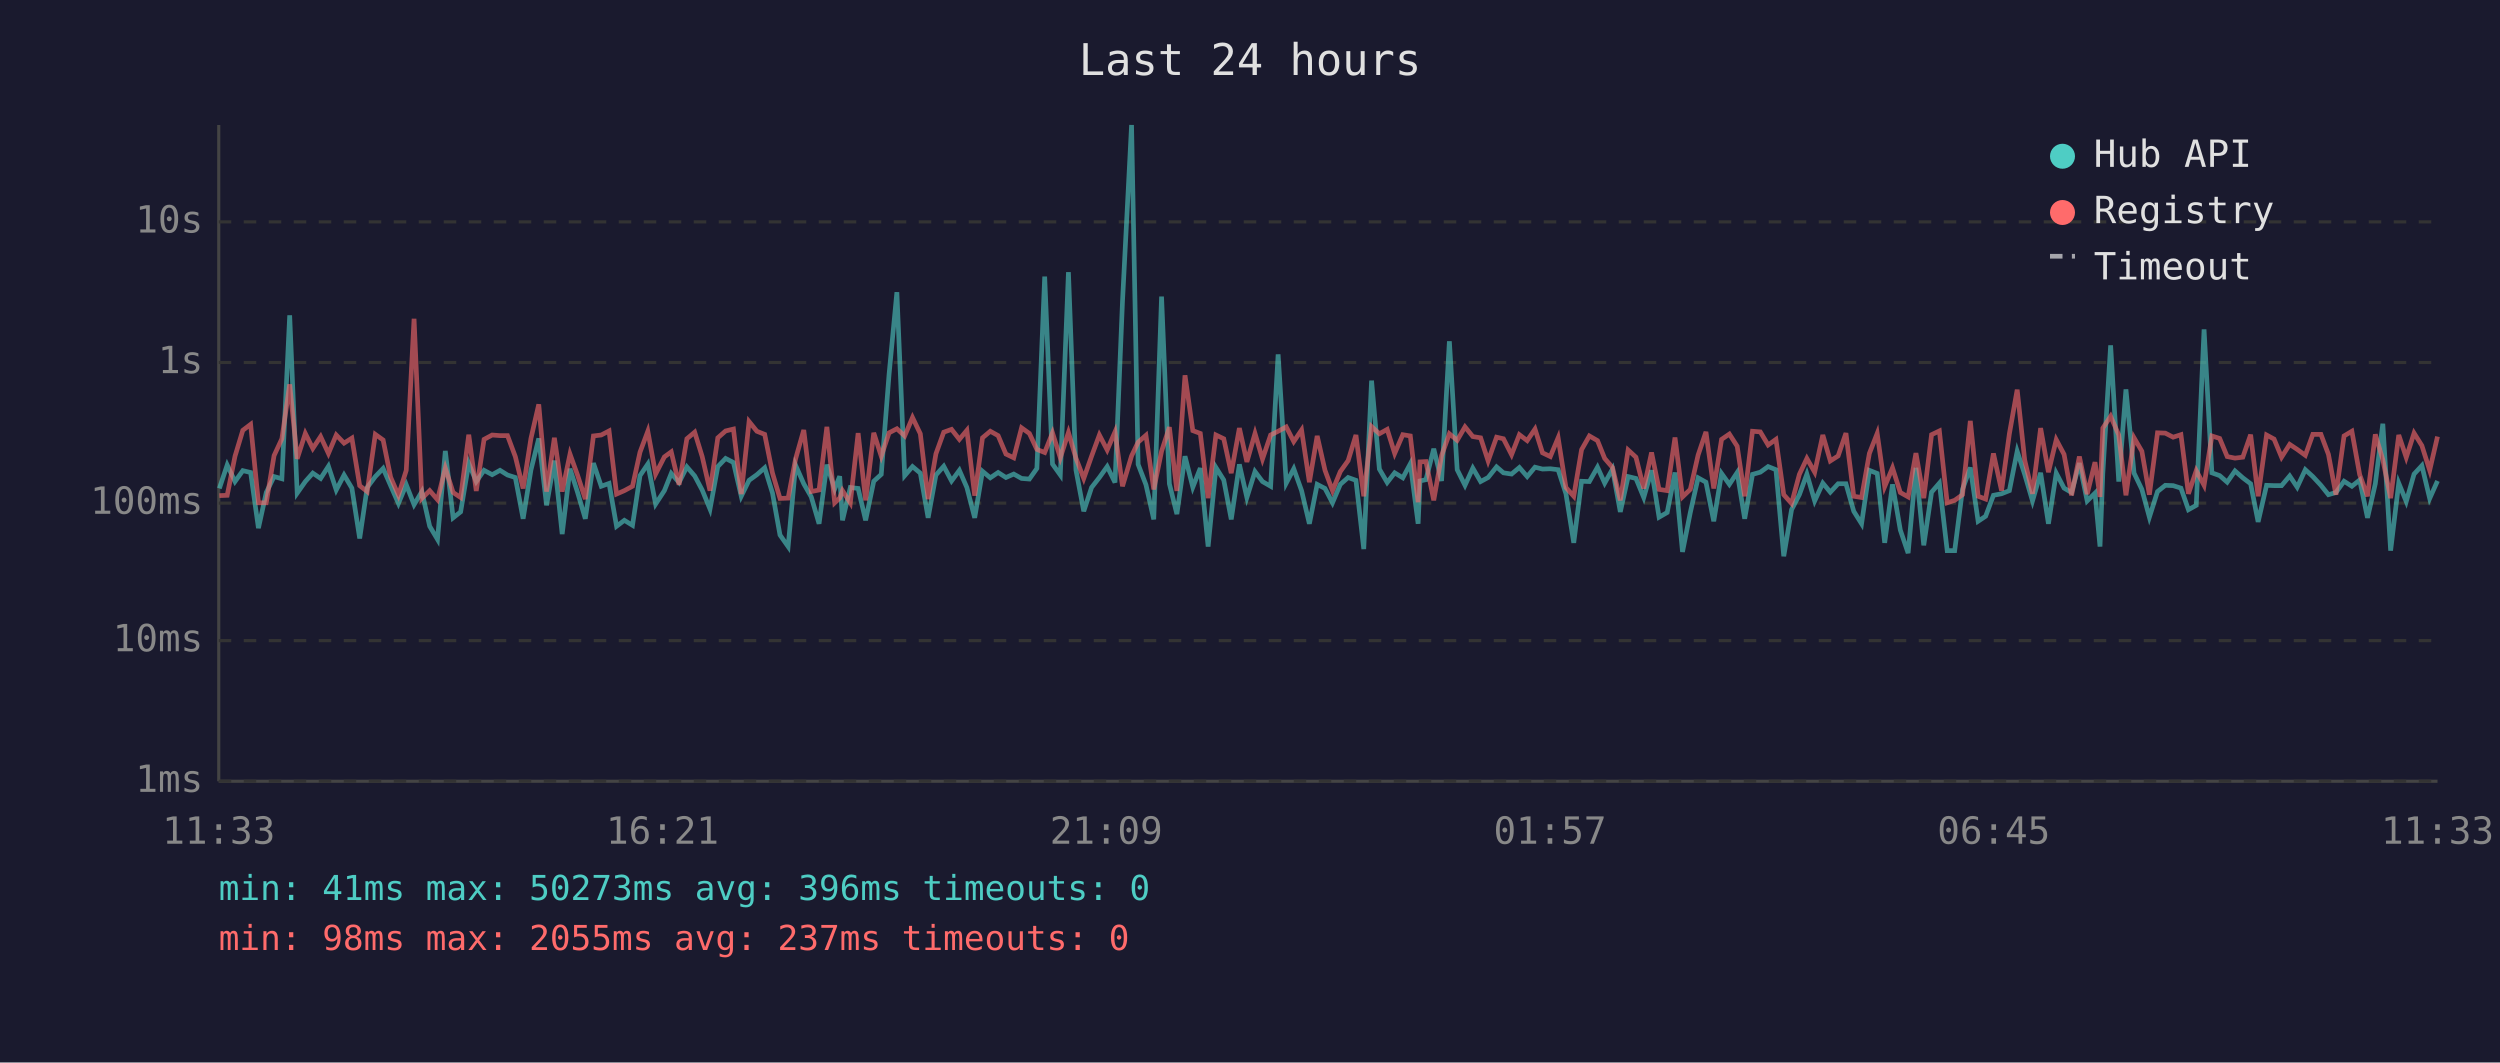
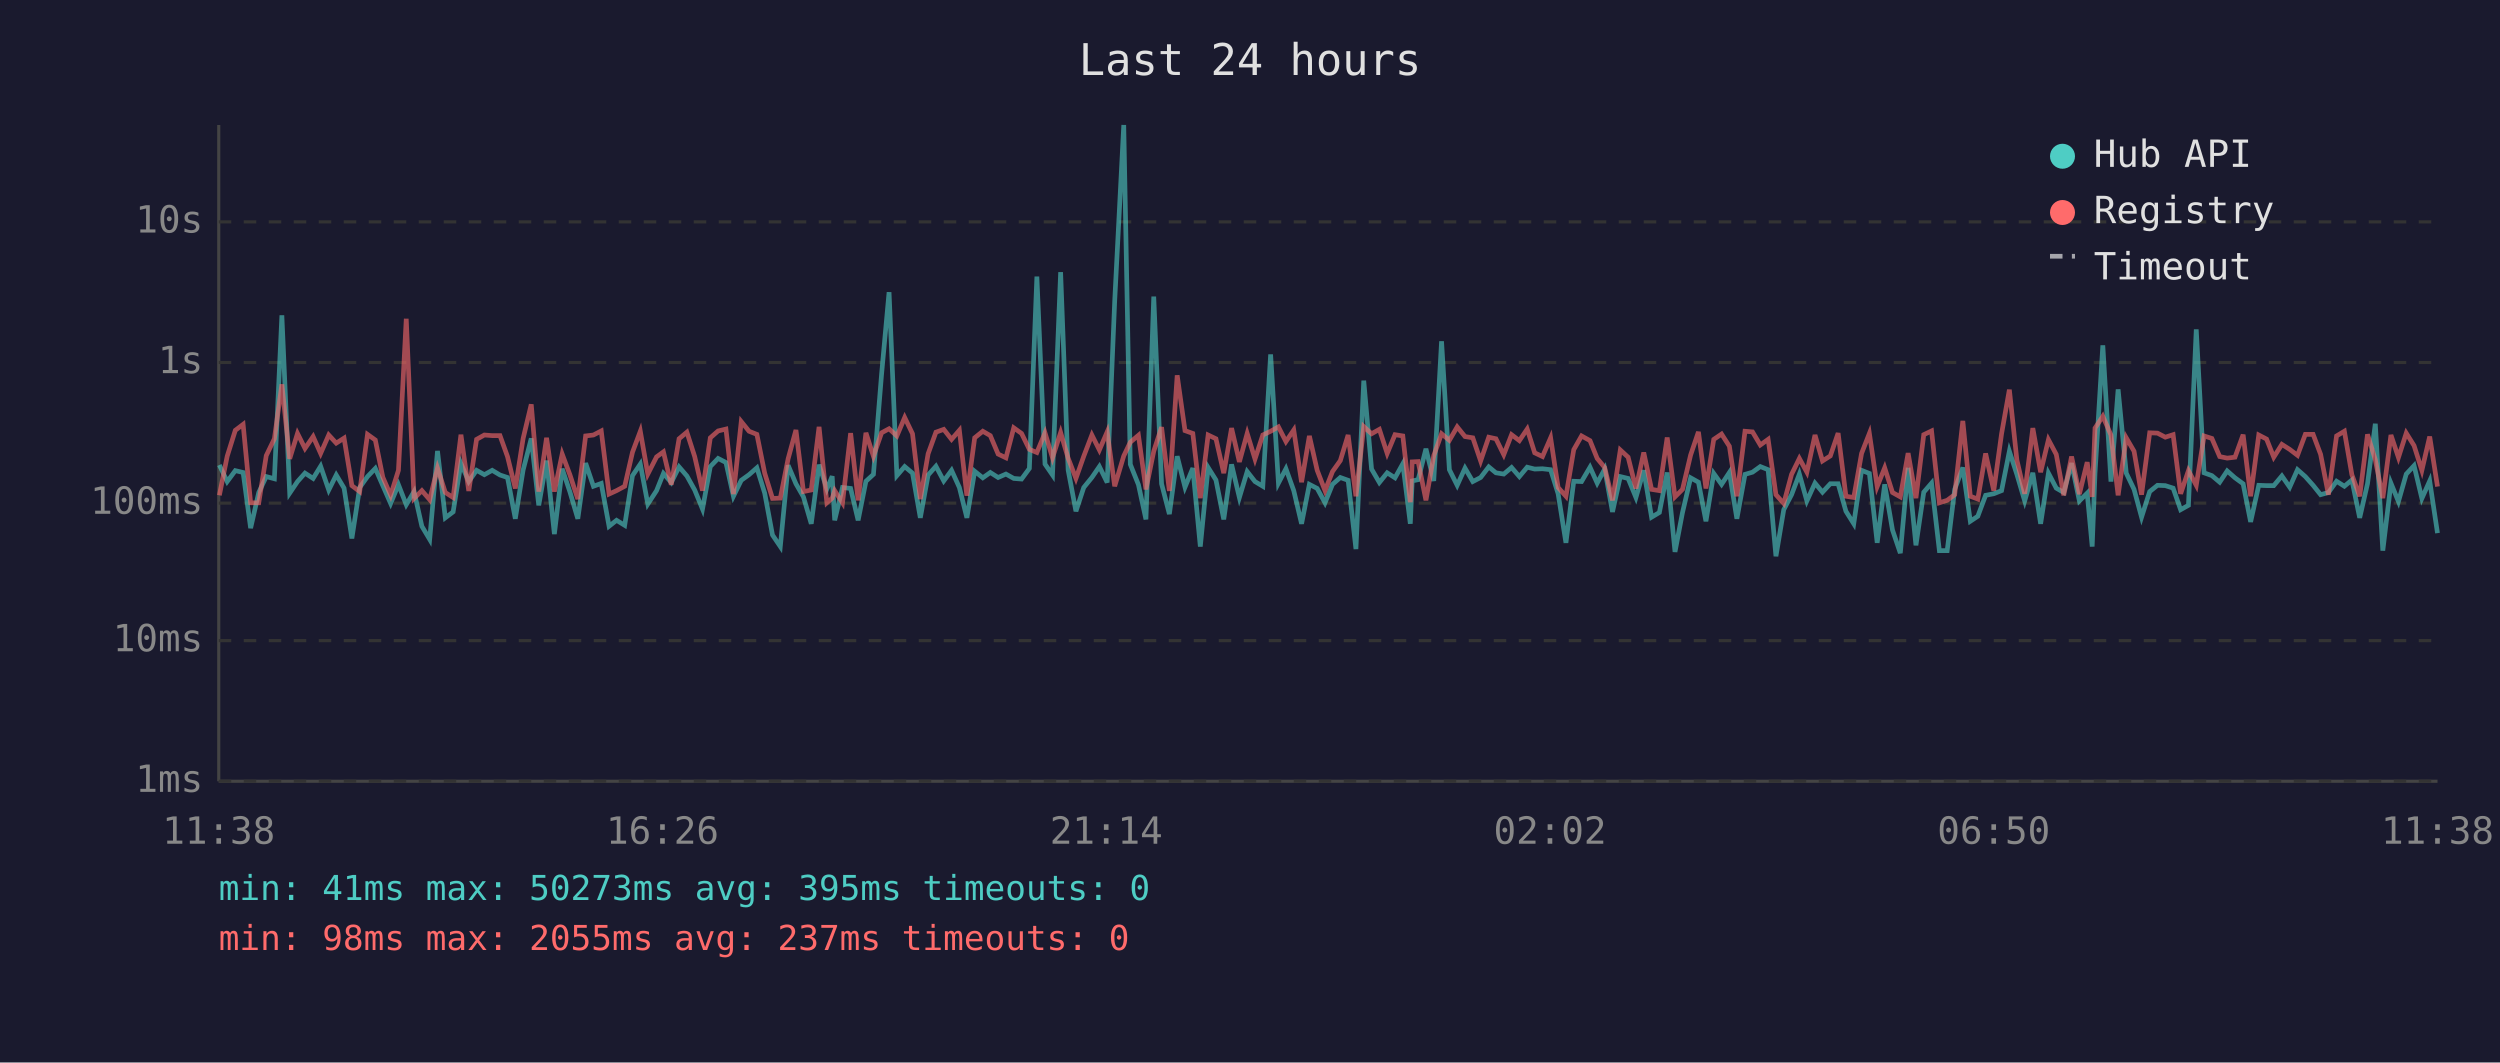
<svg xmlns="http://www.w3.org/2000/svg" viewBox="0 0 800 340" font-family="monospace" font-size="12">
  <rect width="800" height="340" fill="#1a1a2e" />
  <text x="400" y="24" fill="#e0e0e0" font-size="14" text-anchor="middle">Last 24 hours</text>
  <line x1="70" y1="40" x2="70" y2="250" stroke="#444" stroke-width="1" />
  <line x1="70" y1="250" x2="780" y2="250" stroke="#444" stroke-width="1" />
  <line x1="70" y1="250" x2="780" y2="250" stroke="#333" stroke-width="1" stroke-dasharray="4" />
  <text x="65" y="250" fill="#888" text-anchor="end" dominant-baseline="middle">1ms</text>
  <line x1="70" y1="205" x2="780" y2="205" stroke="#333" stroke-width="1" stroke-dasharray="4" />
  <text x="65" y="205" fill="#888" text-anchor="end" dominant-baseline="middle">10ms</text>
  <line x1="70" y1="161" x2="780" y2="161" stroke="#333" stroke-width="1" stroke-dasharray="4" />
  <text x="65" y="161" fill="#888" text-anchor="end" dominant-baseline="middle">100ms</text>
  <line x1="70" y1="116" x2="780" y2="116" stroke="#333" stroke-width="1" stroke-dasharray="4" />
  <text x="65" y="116" fill="#888" text-anchor="end" dominant-baseline="middle">1s</text>
  <line x1="70" y1="71" x2="780" y2="71" stroke="#333" stroke-width="1" stroke-dasharray="4" />
  <text x="65" y="71" fill="#888" text-anchor="end" dominant-baseline="middle">10s</text>
-   <text x="70" y="270" fill="#888" text-anchor="middle">11:33</text>
-   <text x="212" y="270" fill="#888" text-anchor="middle">16:21</text>
-   <text x="354" y="270" fill="#888" text-anchor="middle">21:09</text>
-   <text x="496" y="270" fill="#888" text-anchor="middle">01:57</text>
-   <text x="638" y="270" fill="#888" text-anchor="middle">06:45</text>
-   <text x="780" y="270" fill="#888" text-anchor="middle">11:33</text>
-   <polyline points="70.2,156.3 72.7,148.8 75.2,154.1 77.7,150.6 80.2,151.2 82.7,169.0 85.2,157.6 87.7,152.5 90.2,153.2 92.7,100.9 95.1,157.8 97.7,154.1 100.1,151.4 102.6,153.1 105.1,149.2 107.6,156.8 110.1,152.0 112.6,156.2 115.1,172.3 117.5,156.0 120.1,152.5 122.6,149.9 125.0,155.4 127.5,161.1 130.0,155.1 132.5,161.5 135.0,157.3 137.5,168.4 140.0,172.6 142.5,144.3 145.0,165.7 147.4,163.8 150.0,148.3 152.4,154.1 154.9,150.5 157.5,151.9 160.0,150.5 162.4,152.0 164.9,152.8 167.4,166.0 169.9,150.4 172.4,140.3 174.9,161.7 177.4,147.4 179.9,170.9 182.4,150.0 184.8,157.5 187.3,166.0 189.9,148.2 192.4,155.6 194.9,154.7 197.3,168.4 199.8,166.5 202.4,168.1 204.8,152.2 207.3,148.5 209.8,161.3 212.6,157.0 214.8,151.5 217.3,154.4 219.8,149.4 222.3,152.3 224.7,156.8 227.2,162.9 229.7,149.3 232.2,146.7 234.7,148.0 237.2,158.8 239.7,153.7 242.2,151.9 244.7,149.7 247.2,157.8 249.6,171.2 252.2,174.9 254.6,148.9 257.2,154.8 259.6,159.0 262.1,167.6 264.6,148.7 267.1,156.5 268.7,152.4 269.6,166.5 272.1,156.0 274.6,156.3 277.0,166.5 279.6,154.0 282.0,151.8 284.5,119.8 287.0,93.5 289.5,152.2 292.0,149.3 294.5,151.4 297.0,165.7 299.5,152.0 302.0,149.2 304.5,153.9 307.0,150.5 309.4,156.0 311.9,165.7 314.4,150.8 316.9,152.9 319.4,151.2 321.9,152.8 324.4,151.7 326.9,153.1 329.4,153.3 331.8,149.9 334.3,88.5 336.8,148.5 339.3,152.0 341.9,87.1 344.3,150.4 346.8,163.6 349.3,156.0 351.8,152.8 354.3,149.3 356.8,154.4 359.2,96.4 362.1,40.0 364.2,148.6 366.7,155.1 369.2,166.2 371.7,94.9 374.2,154.8 376.6,164.5 379.2,146.0 381.7,155.9 384.1,149.8 386.6,174.9 389.1,149.6 391.6,153.6 394.0,166.2 396.6,148.6 399.0,159.2 401.6,150.9 404.0,154.1 406.6,155.6 409.0,113.4 411.6,154.6 414.0,150.0 416.5,157.0 419.0,167.6 421.5,155.0 424.0,156.3 426.4,160.9 428.9,155.0 431.4,152.8 433.9,153.7 436.4,175.7 438.9,121.8 441.4,150.1 443.9,154.4 446.3,151.3 448.9,152.9 451.3,148.4 453.8,167.6 454.4,153.9 456.3,153.5 458.8,143.6 461.3,153.9 463.8,109.2 466.3,150.3 468.8,155.3 471.3,149.8 473.8,154.1 476.2,152.8 478.9,149.4 481.1,151.3 483.7,151.7 486.2,149.6 488.7,152.5 491.2,149.5 493.6,150.1 496.1,150.0 498.6,150.3 501.1,158.0 503.6,173.7 506.1,154.0 508.6,154.1 511.2,149.5 513.5,154.6 516.0,150.1 518.5,163.8 521.0,152.5 523.5,153.1 526.0,159.2 528.5,150.5 530.9,165.5 533.5,164.0 536.0,151.2 538.4,176.6 540.9,164.0 543.4,152.9 545.9,154.3 548.4,166.8 550.9,151.5 553.4,155.0 555.9,151.2 558.3,166.0 560.8,151.8 563.3,151.1 565.8,149.3 568.3,150.3 570.8,178.0 573.3,163.1 575.8,158.3 578.2,151.7 580.7,160.3 583.3,154.6 585.7,157.5 588.2,154.8 590.7,154.8 593.2,163.6 595.7,167.6 598.2,150.5 600.7,151.5 603.1,173.7 605.6,155.0 608.1,169.6 610.6,177.0 613.1,149.7 615.6,174.5 618.1,157.5 620.6,154.6 623.1,176.2 625.5,176.2 628.0,156.6 630.5,149.6 633.0,166.8 635.4,165.2 637.9,158.5 640.5,158.0 643.0,157.0 645.5,144.4 647.9,151.8 650.4,160.3 653.0,151.3 655.5,167.6 658.0,151.4 660.5,156.2 662.9,157.6 665.4,148.2 667.9,160.3 670.4,157.8 672.0,174.9 672.9,151.5 675.4,110.5 678.0,154.1 680.3,124.6 682.9,151.4 685.4,156.6 687.8,165.5 690.4,157.3 692.9,155.3 695.4,155.4 697.9,156.2 700.3,163.1 702.8,161.7 705.3,105.4 707.8,151.3 710.3,152.2 712.7,154.3 715.2,150.7 717.7,152.9 720.2,154.8 722.6,167.0 725.3,155.3 727.7,155.4 730.1,155.4 732.7,152.3 735.1,155.9 737.7,150.3 740.1,152.5 742.7,155.3 745.1,158.3 747.5,157.6 750.1,154.0 752.6,155.6 755.1,153.6 757.6,165.7 760.1,154.8 762.5,135.6 765.0,176.2 767.6,154.6 770.0,160.5 772.5,151.7 775.0,149.0 777.5,159.5 780.0,153.9" fill="none" stroke="#4ecdc4" stroke-width="1.5" opacity="0.6" />
-   <polyline points="70.2,158.6 72.7,158.5 75.2,146.0 77.7,137.7 80.2,135.8 82.7,160.9 85.2,160.9 87.7,145.8 90.2,140.4 92.7,123.0 95.1,146.8 97.7,138.7 100.1,143.5 102.6,139.7 105.1,145.1 107.6,139.2 110.1,141.8 112.6,140.2 115.1,155.4 117.5,157.3 120.1,139.0 122.6,140.8 125.0,152.7 127.5,158.5 130.0,150.5 132.5,102.0 135.0,159.5 137.5,157.0 140.0,159.9 142.5,149.8 145.0,157.6 147.4,159.2 150.0,139.1 152.4,157.1 154.9,140.6 157.5,139.2 160.0,139.4 162.4,139.4 164.9,146.1 167.4,156.3 169.9,140.3 172.4,129.4 174.9,157.3 177.4,140.1 179.9,157.3 182.4,145.3 184.8,152.0 187.3,159.7 189.9,139.5 192.4,139.2 194.9,137.9 197.3,158.1 199.8,157.0 202.4,155.6 204.8,144.7 207.3,138.0 209.8,151.7 212.6,146.2 214.8,144.6 217.3,155.1 219.8,140.4 222.3,138.3 224.7,146.1 227.2,157.0 229.7,140.1 232.2,137.9 234.7,137.3 237.2,158.1 239.7,134.9 242.2,138.0 244.7,139.0 247.2,151.4 249.6,159.5 252.2,159.4 254.6,146.8 257.2,137.6 259.6,157.3 262.1,156.8 264.6,136.6 267.1,160.9 268.7,159.4 269.6,157.0 272.1,160.9 274.6,138.6 277.0,160.1 279.6,138.5 282.0,146.0 284.5,138.5 287.0,137.2 289.5,139.5 292.0,133.6 294.5,138.8 297.0,159.7 299.5,145.2 302.0,138.3 304.5,137.4 307.0,140.6 309.4,137.7 311.9,158.6 314.4,140.1 316.9,138.0 319.4,139.4 321.9,145.3 324.4,146.5 326.9,136.9 329.4,138.7 331.8,143.8 334.3,144.8 336.8,138.5 339.3,146.5 341.9,138.4 344.3,146.6 346.8,153.1 349.3,146.0 351.8,139.2 354.3,144.0 356.8,138.2 359.2,155.6 362.1,145.9 364.2,141.5 366.7,139.3 369.2,156.6 371.7,144.4 374.2,136.7 376.6,157.1 379.2,120.1 381.7,137.8 384.1,138.7 386.6,159.4 389.1,139.2 391.6,140.4 394.0,151.4 396.6,137.0 399.0,147.8 401.6,138.7 404.0,146.9 406.6,139.2 409.0,138.0 411.6,136.6 414.0,141.3 416.5,137.6 419.0,154.3 421.5,139.5 424.0,150.5 426.4,157.0 428.9,150.9 431.4,147.4 433.9,139.2 436.4,158.8 438.9,136.5 441.4,138.8 443.9,137.4 446.3,145.1 448.9,139.1 451.3,139.5 453.8,160.7 454.4,147.8 456.3,147.7 458.8,160.1 461.3,145.8 463.8,138.8 466.3,140.9 468.8,136.6 471.3,139.7 473.8,140.1 476.2,147.5 478.9,139.9 481.1,140.4 483.7,145.5 486.2,139.1 488.7,141.0 491.2,137.3 493.6,144.9 496.1,146.1 498.6,140.1 501.1,156.0 503.6,158.8 506.1,143.9 508.6,139.5 511.2,141.0 513.5,146.7 516.0,149.6 518.5,160.1 521.0,144.0 523.5,146.3 526.0,156.3 528.5,144.8 530.9,156.6 533.5,157.0 536.0,140.0 538.4,159.0 540.9,156.6 543.4,145.6 545.9,138.2 548.4,156.3 550.9,140.6 553.4,138.9 555.9,142.8 558.3,158.8 560.8,138.0 563.3,138.2 565.8,142.4 568.3,140.6 570.8,158.3 573.3,161.1 575.8,151.8 578.2,146.7 580.7,151.1 583.3,139.2 585.7,147.5 588.2,145.9 590.7,138.6 593.2,158.8 595.7,159.2 598.2,145.1 600.7,138.7 603.1,155.7 605.6,149.7 608.1,157.6 610.6,159.0 613.1,145.0 615.6,159.4 618.1,139.1 620.6,137.9 623.1,160.9 625.5,160.1 628.0,158.3 630.5,134.7 633.0,158.8 635.4,159.7 637.9,145.1 640.5,157.0 643.0,138.8 645.5,124.7 647.9,147.2 650.4,158.0 653.0,137.0 655.5,151.1 658.0,140.7 660.5,145.4 662.9,158.5 665.4,146.1 667.9,158.1 670.4,147.9 672.0,159.0 672.9,137.0 675.4,133.2 678.0,139.2 680.3,158.5 682.9,140.1 685.4,144.4 687.8,158.3 690.4,138.5 692.9,138.6 695.4,139.9 697.9,139.1 700.3,158.0 702.8,150.6 705.3,155.3 707.8,139.5 710.3,140.3 712.7,146.1 715.2,146.6 717.7,146.3 720.2,139.1 722.6,158.8 725.3,139.2 727.7,140.5 730.1,146.3 732.7,142.2 735.1,143.8 737.7,145.7 740.1,139.0 742.7,139.0 745.1,145.4 747.5,158.3 750.1,139.5 752.6,138.0 755.1,151.9 757.6,158.8 760.1,139.0 762.5,147.1 765.0,159.4 767.6,139.2 770.0,146.4 772.5,138.6 775.0,142.6 777.5,150.5 780.0,139.7" fill="none" stroke="#ff6b6b" stroke-width="1.5" opacity="0.6" />
+   <text x="70" y="270" fill="#888" text-anchor="middle">11:38</text>
+   <text x="212" y="270" fill="#888" text-anchor="middle">16:26</text>
+   <text x="354" y="270" fill="#888" text-anchor="middle">21:14</text>
+   <text x="496" y="270" fill="#888" text-anchor="middle">02:02</text>
+   <text x="638" y="270" fill="#888" text-anchor="middle">06:50</text>
+   <text x="780" y="270" fill="#888" text-anchor="middle">11:38</text>
+   <polyline points="70.2,148.8 72.7,154.1 75.3,150.6 77.8,151.2 80.2,169.0 82.8,157.6 85.2,152.5 87.8,153.2 90.2,100.9 92.7,157.8 95.2,154.1 97.6,151.4 100.2,153.1 102.6,149.2 105.2,156.8 107.6,152.0 110.1,156.2 112.6,172.3 115.1,156.0 117.6,152.5 120.1,149.9 122.5,155.4 125.0,161.1 127.5,155.1 130.0,161.5 132.5,157.3 135.0,168.4 137.5,172.6 140.0,144.3 142.5,165.7 145.0,163.8 147.5,148.3 150.0,154.1 152.5,150.5 155.0,151.9 157.5,150.5 160.0,152.0 162.4,152.8 164.9,166.0 167.4,150.4 170.0,140.3 172.4,161.7 174.9,147.4 177.4,170.9 179.9,150.0 182.4,157.5 184.9,166.0 187.4,148.2 189.9,155.6 192.4,154.7 194.9,168.4 197.3,166.5 199.9,168.1 202.4,152.2 204.9,148.5 207.3,161.3 210.1,157.0 212.3,151.5 214.8,154.4 217.3,149.4 219.8,152.3 222.3,156.8 224.8,162.9 227.3,149.3 229.8,146.7 232.3,148.0 234.7,158.8 237.2,153.7 239.7,151.9 242.2,149.7 244.7,157.8 247.2,171.2 249.7,174.9 252.2,148.9 254.7,154.8 257.1,159.0 259.6,167.6 262.1,148.7 264.6,156.5 266.3,152.4 267.1,166.5 269.6,156.0 272.2,156.3 274.6,166.5 277.1,154.0 279.5,151.8 282.1,119.8 284.5,93.5 287.0,152.2 289.5,149.3 292.0,151.4 294.5,165.7 297.0,152.0 299.5,149.2 302.0,153.9 304.5,150.5 307.0,156.0 309.4,165.7 311.9,150.8 314.5,152.9 316.9,151.2 319.4,152.8 321.9,151.7 324.4,153.1 326.9,153.3 329.4,149.9 331.8,88.5 334.4,148.5 336.8,152.0 339.4,87.1 341.8,150.4 344.3,163.6 346.8,156.0 349.4,152.8 351.8,149.3 354.3,154.4 356.7,96.4 359.6,40.0 361.7,148.6 364.3,155.1 366.7,166.2 369.2,94.9 371.7,154.8 374.2,164.5 376.7,146.0 379.2,155.9 381.7,149.8 384.1,174.9 386.6,149.6 389.1,153.6 391.6,166.2 394.1,148.6 396.6,159.2 399.1,150.9 401.6,154.1 404.1,155.6 406.6,113.4 409.1,154.6 411.5,150.0 414.0,157.0 416.5,167.6 419.0,155.0 421.5,156.3 424.0,160.9 426.4,155.0 428.9,152.8 431.4,153.7 433.9,175.7 436.4,121.8 438.9,150.1 441.4,154.4 443.9,151.3 446.4,152.9 448.9,148.4 451.3,167.6 451.9,153.9 453.8,153.5 456.3,143.6 458.8,153.9 461.3,109.2 463.8,150.3 466.3,155.3 468.8,149.8 471.3,154.1 473.8,152.8 476.4,149.4 478.7,151.3 481.2,151.7 483.7,149.6 486.2,152.5 488.7,149.5 491.1,150.1 493.6,150.0 496.2,150.3 498.6,158.0 501.1,173.7 503.6,154.0 506.1,154.1 508.8,149.5 511.1,154.6 513.5,150.1 516.0,163.8 518.5,152.5 521.0,153.1 523.5,159.2 526.0,150.5 528.5,165.5 531.0,164.0 533.5,151.2 536.0,176.6 538.4,164.0 541.0,152.9 543.5,154.3 545.9,166.8 548.4,151.5 550.9,155.0 553.4,151.2 555.8,166.0 558.4,151.8 560.8,151.1 563.3,149.3 565.8,150.3 568.3,178.0 570.8,163.1 573.3,158.3 575.8,151.7 578.2,160.3 580.8,154.6 583.2,157.5 585.7,154.8 588.2,154.8 590.7,163.6 593.2,167.6 595.7,150.5 598.2,151.5 600.7,173.7 603.1,155.0 605.6,169.6 608.1,177.0 610.6,149.7 613.1,174.5 615.6,157.5 618.1,154.6 620.6,176.2 623.1,176.2 625.5,156.6 628.1,149.6 630.5,166.8 632.9,165.2 635.4,158.5 638.0,158.0 640.5,157.0 643.0,144.4 645.4,151.8 647.9,160.3 650.5,151.3 653.0,167.6 655.5,151.4 658.0,156.2 660.4,157.6 662.9,148.2 665.4,160.3 667.9,157.8 669.5,174.9 670.4,151.5 672.9,110.5 675.5,154.1 677.8,124.6 680.4,151.4 682.9,156.6 685.3,165.5 687.9,157.3 690.4,155.3 692.9,155.4 695.4,156.2 697.8,163.1 700.3,161.7 702.8,105.4 705.3,151.3 707.8,152.2 710.3,154.3 712.7,150.7 715.2,152.9 717.8,154.8 720.2,167.0 722.8,155.3 725.3,155.4 727.6,155.4 730.2,152.3 732.7,155.9 735.2,150.3 737.7,152.5 740.2,155.3 742.6,158.3 745.1,157.6 747.7,154.0 750.2,155.6 752.6,153.6 755.1,165.7 757.6,154.8 760.1,135.6 762.5,176.2 765.1,154.6 767.5,160.5 770.0,151.7 772.5,149.0 775.0,159.5 777.5,153.9 780.0,170.6" fill="none" stroke="#4ecdc4" stroke-width="1.5" opacity="0.6" />
+   <polyline points="70.2,158.5 72.7,146.0 75.3,137.7 77.8,135.8 80.2,160.9 82.8,160.9 85.2,145.8 87.8,140.4 90.2,123.0 92.7,146.8 95.2,138.7 97.6,143.5 100.2,139.7 102.6,145.1 105.2,139.2 107.6,141.8 110.1,140.2 112.6,155.4 115.1,157.3 117.6,139.0 120.1,140.8 122.5,152.7 125.0,158.5 127.5,150.5 130.0,102.0 132.5,159.5 135.0,157.0 137.5,159.9 140.0,149.8 142.5,157.6 145.0,159.2 147.5,139.1 150.0,157.1 152.5,140.6 155.0,139.2 157.5,139.4 160.0,139.4 162.4,146.1 164.9,156.3 167.4,140.3 170.0,129.4 172.4,157.3 174.9,140.1 177.4,157.3 179.9,145.3 182.4,152.0 184.9,159.7 187.4,139.5 189.9,139.2 192.4,137.9 194.9,158.1 197.3,157.0 199.9,155.6 202.4,144.7 204.9,138.0 207.3,151.7 210.1,146.2 212.3,144.6 214.8,155.1 217.3,140.4 219.8,138.3 222.3,146.1 224.8,157.0 227.3,140.1 229.8,137.9 232.3,137.3 234.7,158.1 237.2,134.9 239.7,138.0 242.2,139.0 244.7,151.4 247.2,159.5 249.7,159.4 252.2,146.8 254.7,137.6 257.1,157.3 259.6,156.8 262.1,136.6 264.6,160.9 266.3,159.4 267.1,157.0 269.6,160.9 272.2,138.6 274.6,160.1 277.1,138.5 279.5,146.0 282.1,138.5 284.5,137.2 287.0,139.5 289.5,133.6 292.0,138.8 294.5,159.7 297.0,145.2 299.5,138.3 302.0,137.4 304.5,140.6 307.0,137.7 309.4,158.6 311.9,140.1 314.5,138.0 316.9,139.4 319.4,145.3 321.9,146.5 324.4,136.9 326.9,138.7 329.4,143.8 331.8,144.8 334.4,138.5 336.8,146.5 339.4,138.4 341.8,146.6 344.3,153.1 346.8,146.0 349.4,139.2 351.8,144.0 354.3,138.2 356.7,155.6 359.6,145.9 361.7,141.5 364.3,139.3 366.7,156.6 369.2,144.4 371.7,136.7 374.2,157.1 376.7,120.1 379.2,137.8 381.7,138.7 384.1,159.4 386.6,139.2 389.1,140.4 391.6,151.4 394.1,137.0 396.6,147.8 399.1,138.7 401.6,146.9 404.1,139.2 406.6,138.0 409.1,136.6 411.5,141.3 414.0,137.6 416.5,154.3 419.0,139.5 421.5,150.5 424.0,157.0 426.4,150.9 428.9,147.4 431.4,139.2 433.9,158.8 436.4,136.5 438.9,138.8 441.4,137.4 443.9,145.1 446.4,139.1 448.9,139.5 451.3,160.7 451.9,147.8 453.8,147.7 456.3,160.1 458.8,145.8 461.3,138.8 463.8,140.9 466.3,136.6 468.8,139.7 471.3,140.1 473.8,147.5 476.4,139.9 478.7,140.4 481.2,145.5 483.7,139.1 486.2,141.0 488.7,137.3 491.1,144.9 493.6,146.1 496.2,140.1 498.6,156.0 501.1,158.8 503.6,143.9 506.1,139.5 508.8,141.0 511.1,146.7 513.5,149.6 516.0,160.1 518.5,144.0 521.0,146.3 523.5,156.3 526.0,144.8 528.5,156.6 531.0,157.0 533.5,140.0 536.0,159.0 538.4,156.6 541.0,145.6 543.5,138.2 545.9,156.3 548.4,140.6 550.9,138.9 553.4,142.8 555.8,158.8 558.4,138.0 560.8,138.2 563.3,142.4 565.8,140.6 568.3,158.3 570.8,161.1 573.3,151.8 575.8,146.7 578.2,151.1 580.8,139.2 583.2,147.5 585.7,145.9 588.2,138.6 590.7,158.8 593.2,159.2 595.7,145.1 598.2,138.7 600.7,155.7 603.1,149.7 605.6,157.6 608.1,159.0 610.6,145.0 613.1,159.4 615.6,139.1 618.1,137.9 620.6,160.9 623.1,160.1 625.5,158.3 628.1,134.7 630.5,158.8 632.9,159.7 635.4,145.1 638.0,157.0 640.5,138.8 643.0,124.7 645.4,147.2 647.9,158.0 650.5,137.0 653.0,151.1 655.5,140.7 658.0,145.4 660.4,158.5 662.9,146.1 665.4,158.1 667.9,147.9 669.5,159.0 670.4,137.0 672.9,133.2 675.5,139.2 677.8,158.5 680.4,140.1 682.9,144.4 685.3,158.3 687.9,138.5 690.4,138.6 692.9,139.9 695.4,139.1 697.8,158.0 700.3,150.6 702.8,155.3 705.3,139.5 707.8,140.3 710.3,146.1 712.7,146.6 715.2,146.3 717.8,139.1 720.2,158.8 722.8,139.2 725.3,140.5 727.6,146.3 730.2,142.2 732.7,143.8 735.2,145.7 737.7,139.0 740.2,139.0 742.6,145.4 745.1,158.3 747.7,139.5 750.2,138.0 752.6,151.9 755.1,158.8 757.6,139.0 760.1,147.1 762.5,159.4 765.1,139.2 767.5,146.4 770.0,138.6 772.5,142.6 775.0,150.5 777.5,139.7 780.0,155.7" fill="none" stroke="#ff6b6b" stroke-width="1.5" opacity="0.6" />
  <circle cx="660" cy="50" r="4" fill="#4ecdc4" />
  <text x="670" y="50" fill="#e0e0e0" dominant-baseline="middle">Hub API</text>
  <circle cx="660" cy="68" r="4" fill="#ff6b6b" />
  <text x="670" y="68" fill="#e0e0e0" dominant-baseline="middle">Registry</text>
  <line x1="656" y1="82" x2="664" y2="82" stroke="#e0e0e0" stroke-width="1.5" stroke-dasharray="4,3" opacity="0.7" />
  <text x="670" y="86" fill="#e0e0e0" dominant-baseline="middle">Timeout</text>
-   <text x="70" y="288" fill="#4ecdc4" font-size="11">min: 41ms  max: 50273ms  avg: 396ms  timeouts: 0</text>
+   <text x="70" y="288" fill="#4ecdc4" font-size="11">min: 41ms  max: 50273ms  avg: 395ms  timeouts: 0</text>
  <text x="70" y="304" fill="#ff6b6b" font-size="11">min: 98ms  max: 2055ms  avg: 237ms  timeouts: 0</text>
</svg>
